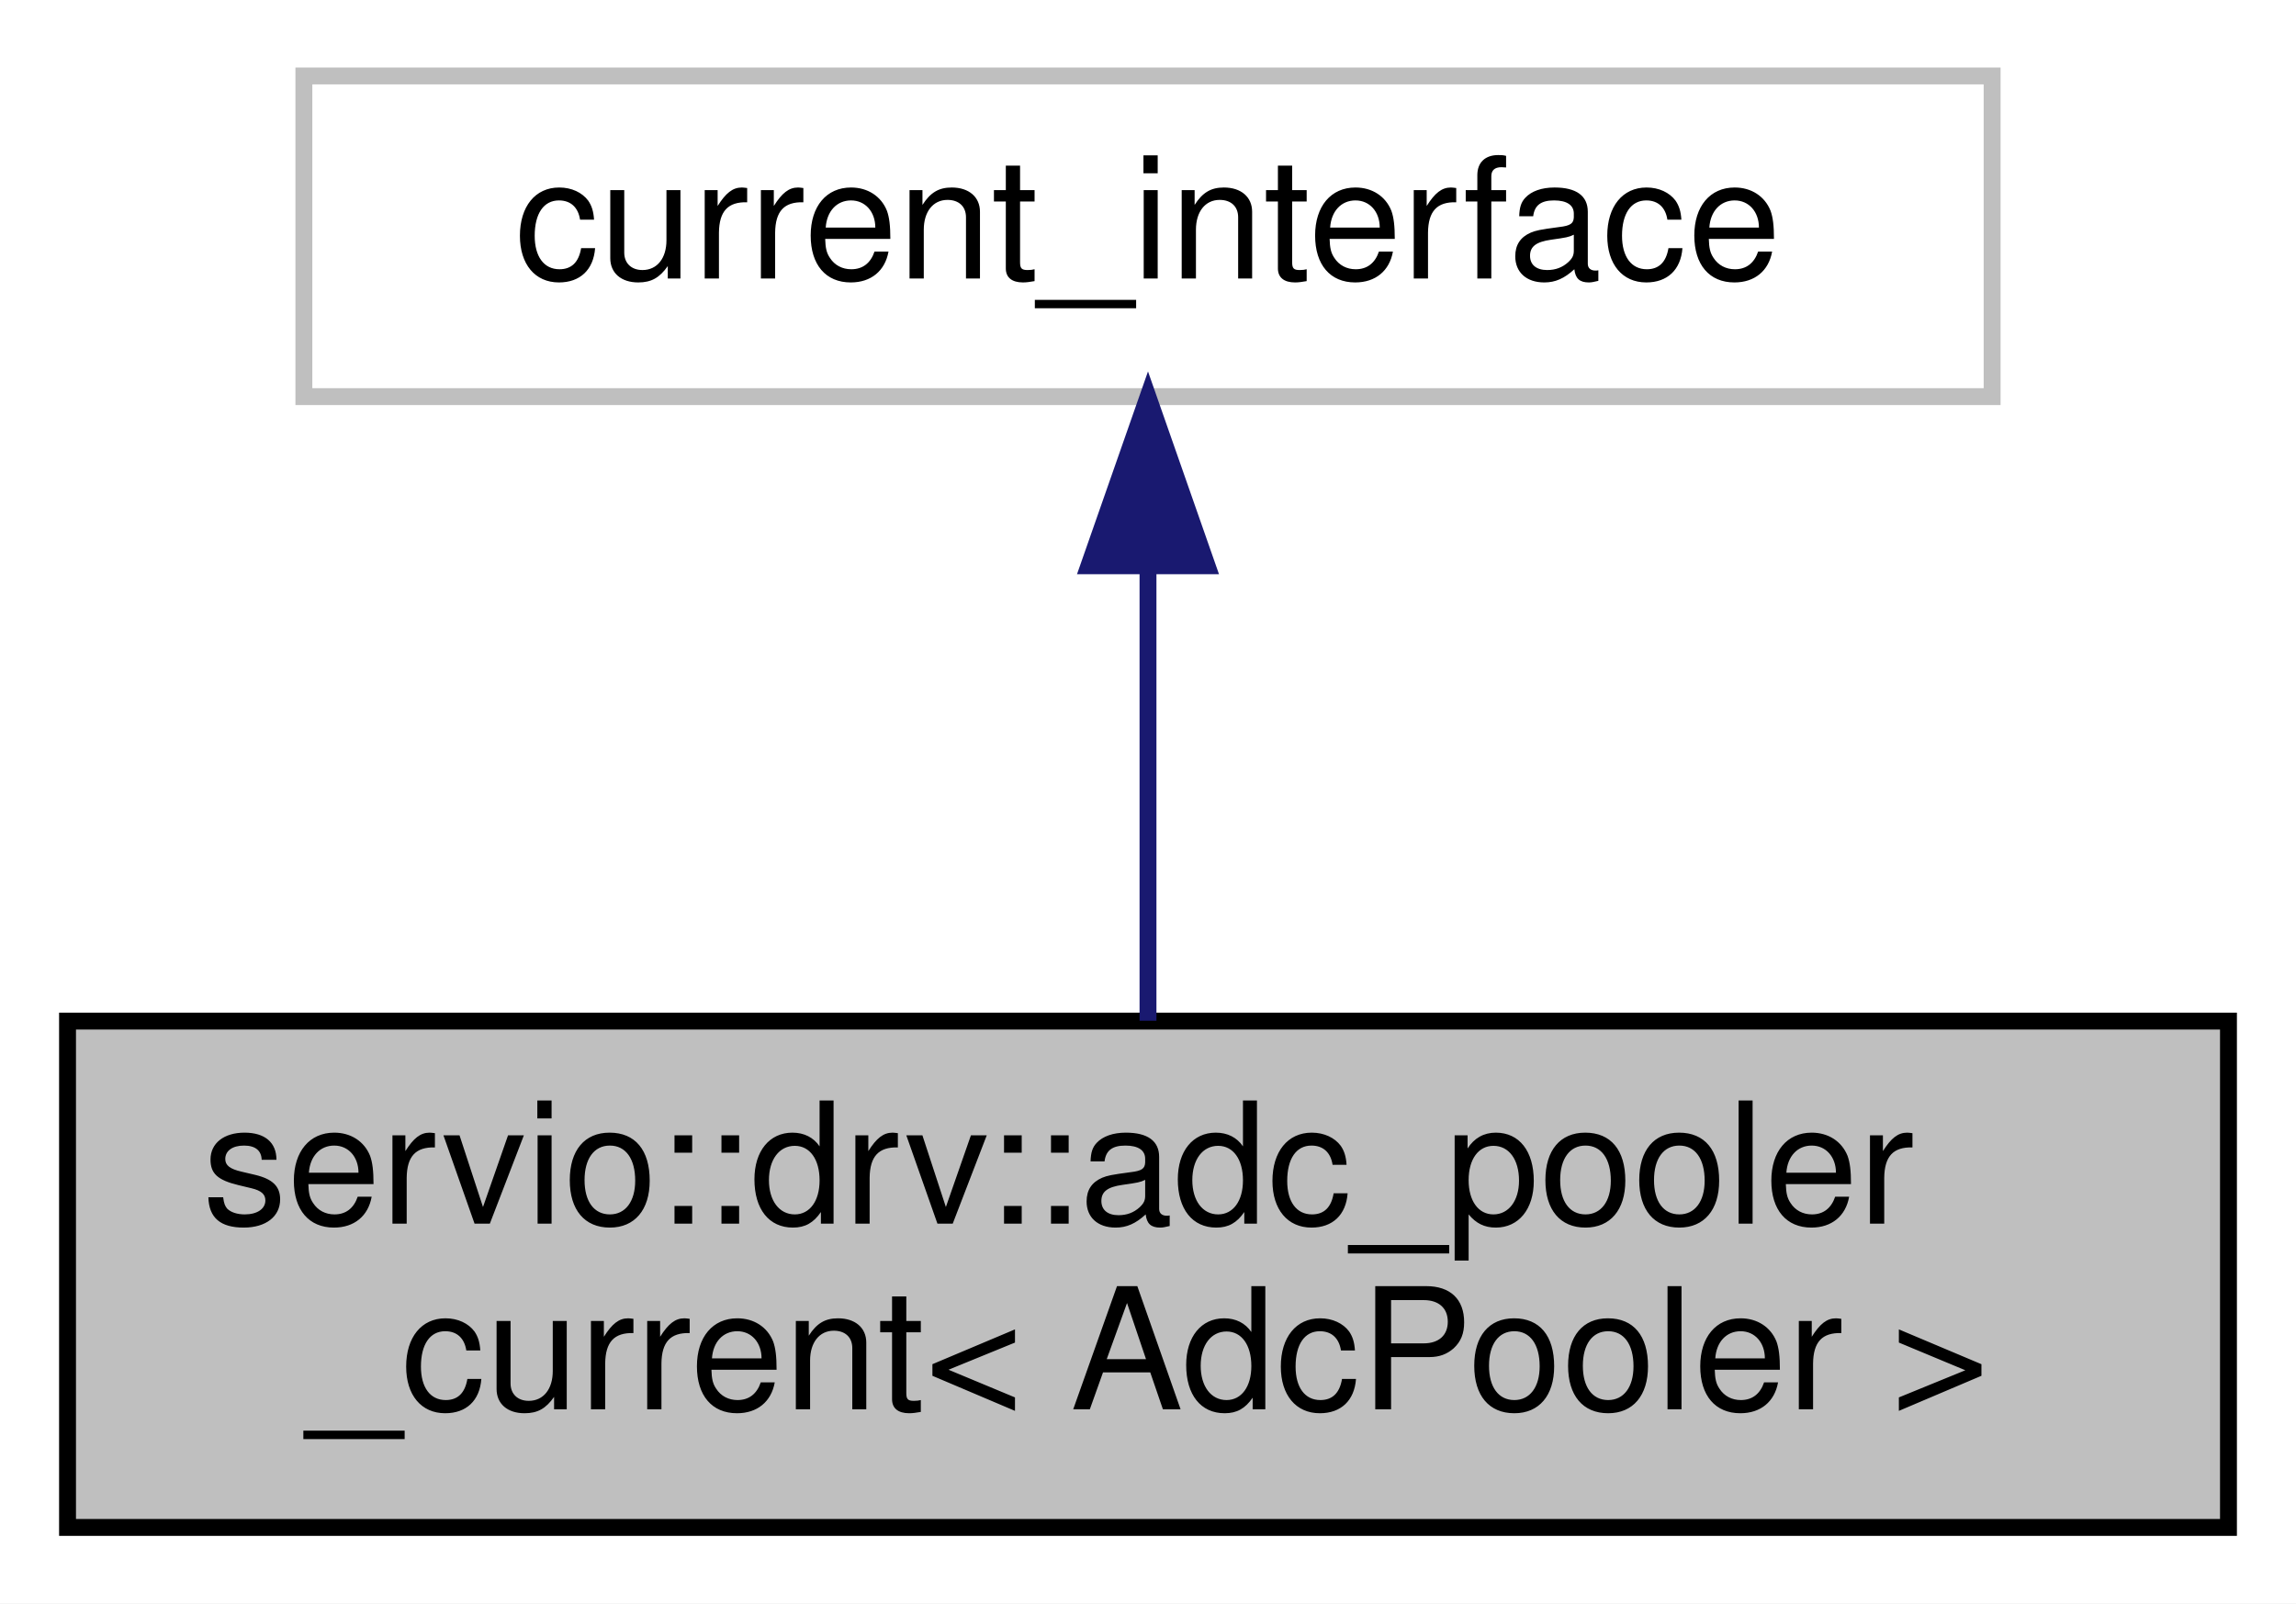
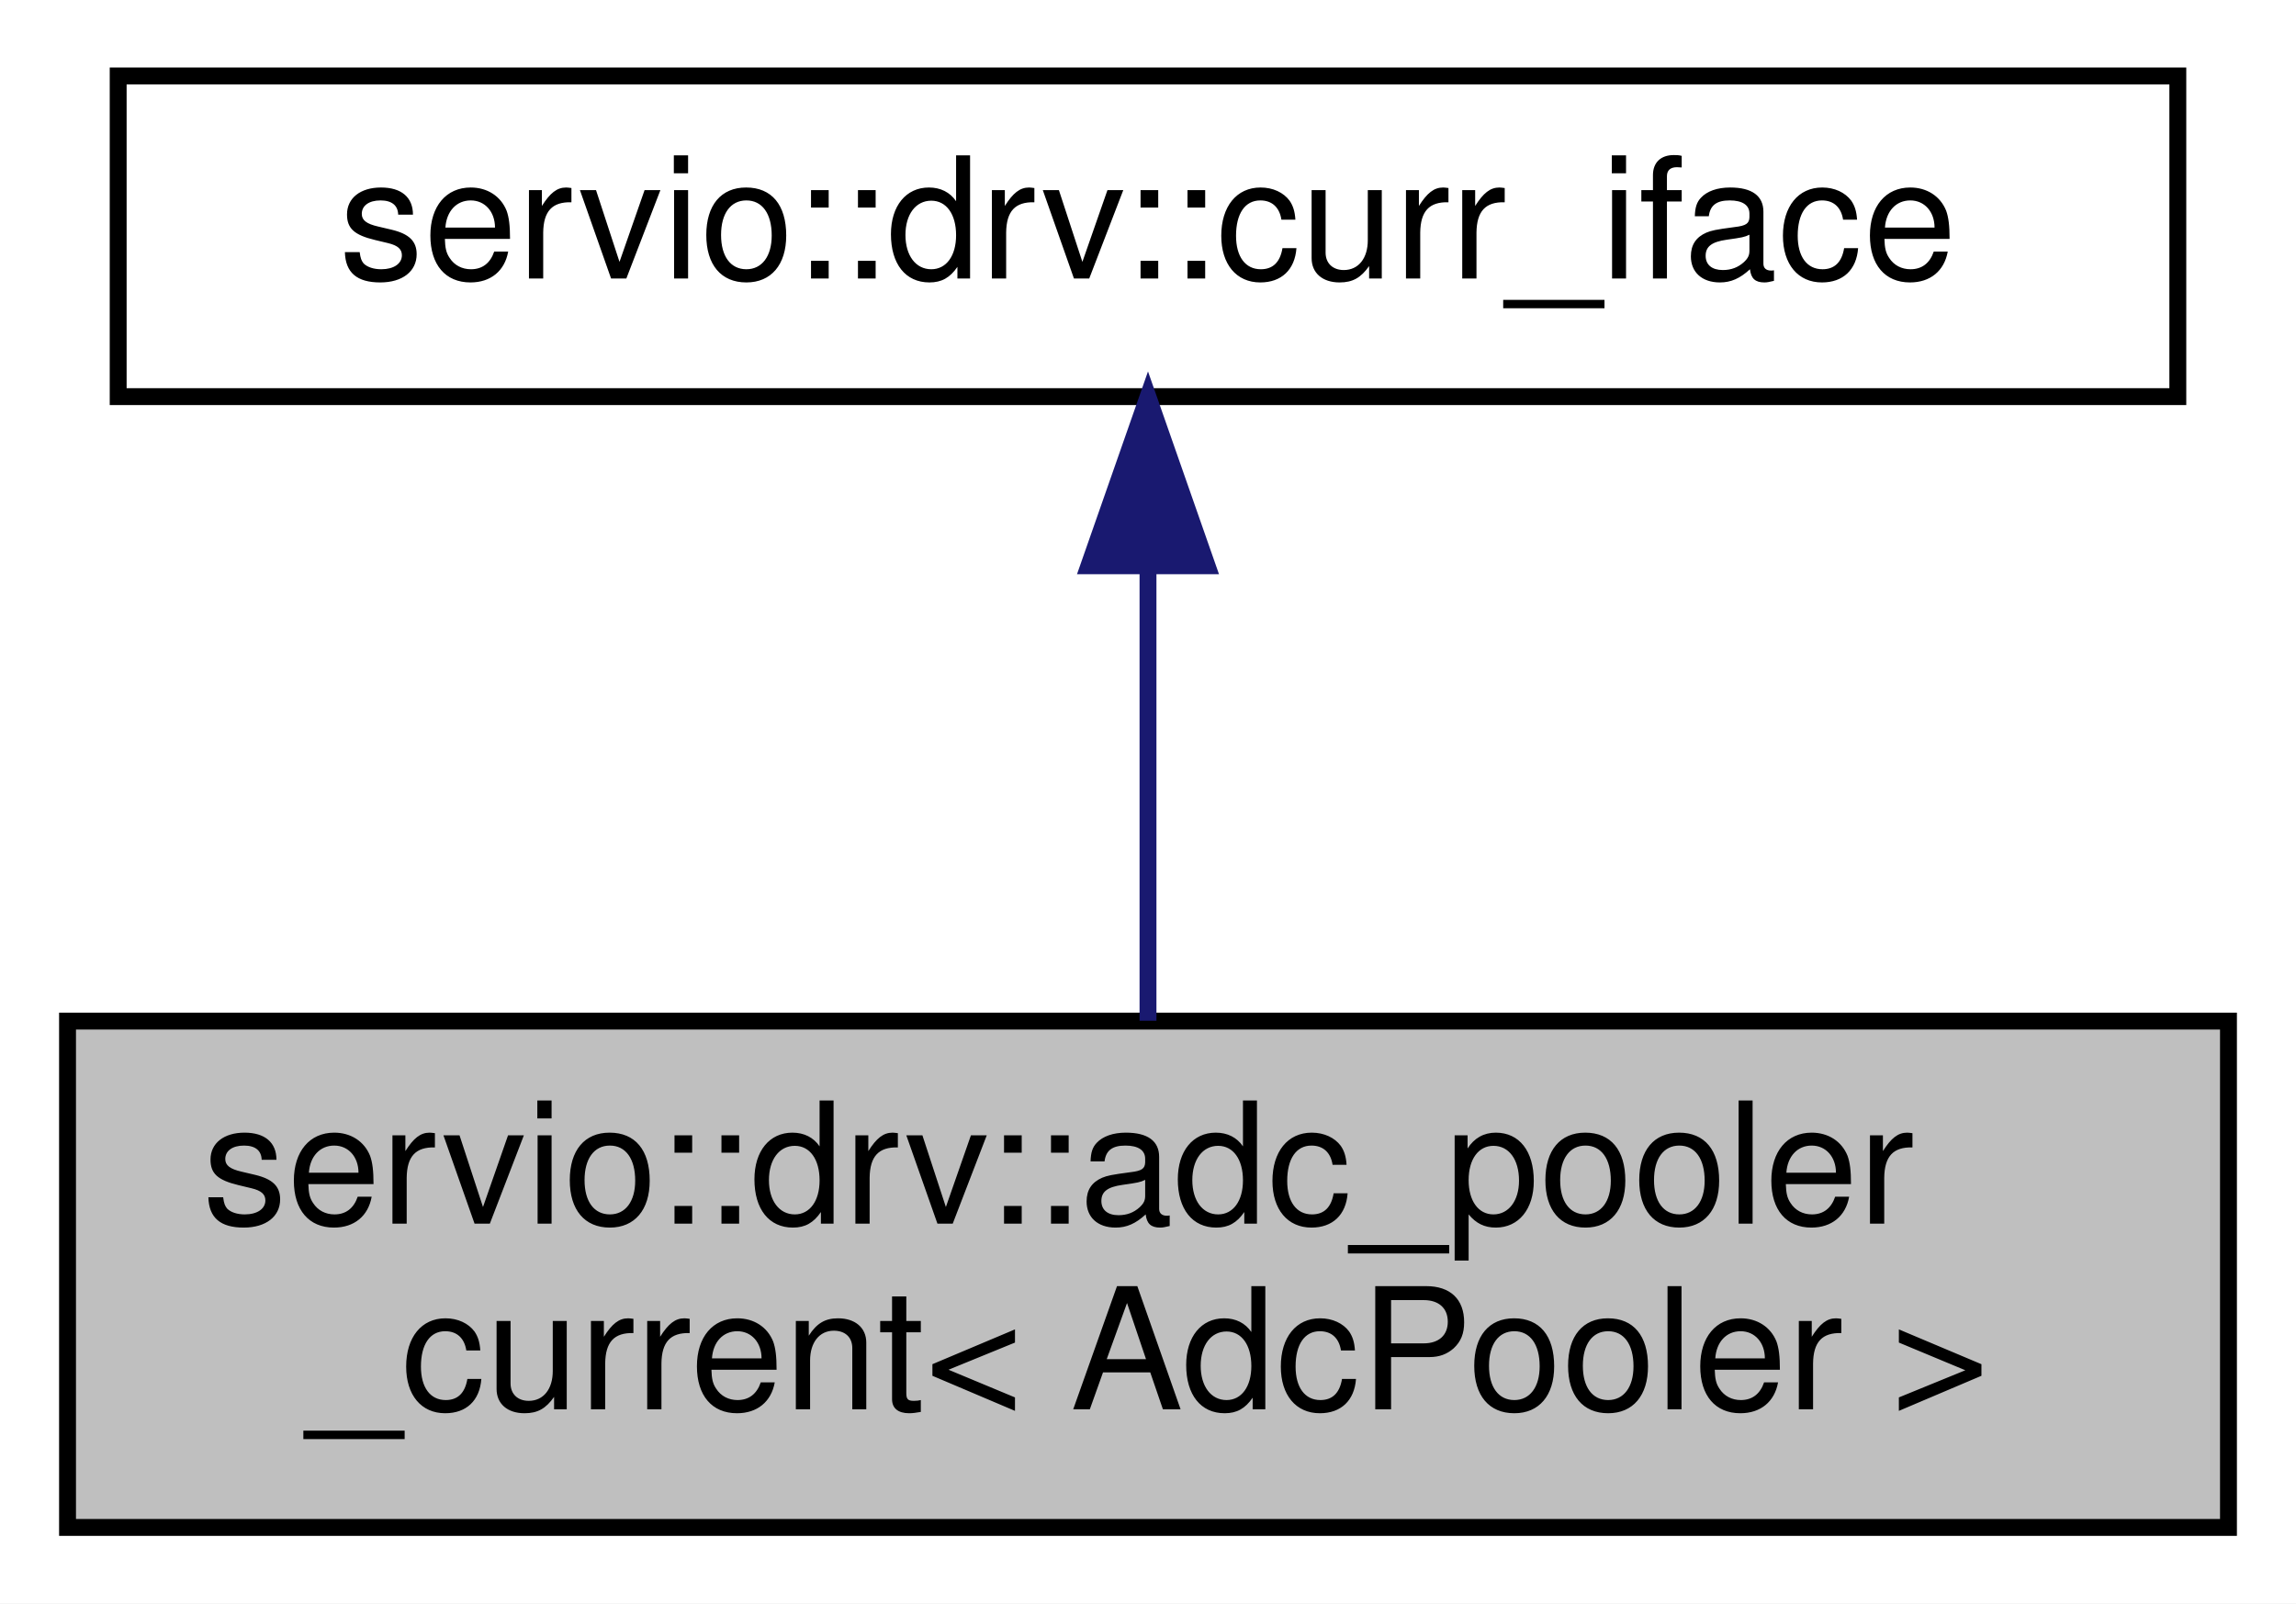
<svg xmlns="http://www.w3.org/2000/svg" xmlns:xlink="http://www.w3.org/1999/xlink" width="136pt" height="95pt" viewBox="0.00 0.00 136.00 95.00">
  <g id="graph0" class="graph" transform="scale(1 1) rotate(0) translate(4 91)">
    <polygon fill="white" stroke="transparent" points="-4,4 -4,-91 132,-91 132,4 -4,4" />
    <g id="node1" class="node">
      <g id="a_node1">
        <a xlink:title=" ">
          <polygon fill="#bfbfbf" stroke="black" points="0,-0.5 0,-30.5 128,-30.5 128,-0.5 0,-0.5" />
          <text text-anchor="start" x="8" y="-18.5" font-family="Helvetica,sans-Serif" font-size="10.00">servio::drv::adc_pooler</text>
          <text text-anchor="middle" x="64" y="-7.5" font-family="Helvetica,sans-Serif" font-size="10.00">_current&lt; AdcPooler &gt;</text>
        </a>
      </g>
    </g>
    <g id="node2" class="node">
      <g id="a_node2">
-         <a xlink:title=" ">
-           <polygon fill="white" stroke="#bfbfbf" points="14,-67.5 14,-86.5 114,-86.5 114,-67.5 14,-67.5" />
-           <text text-anchor="middle" x="64" y="-74.5" font-family="Helvetica,sans-Serif" font-size="10.00">current_interface</text>
+         <a xlink:href="classservio_1_1drv_1_1curr__iface.html" target="_top" xlink:title=" ">
+           <polygon fill="white" stroke="black" points="3,-67.5 3,-86.5 125,-86.5 125,-67.5 3,-67.5" />
+           <text text-anchor="middle" x="64" y="-74.5" font-family="Helvetica,sans-Serif" font-size="10.00">servio::drv::curr_iface</text>
        </a>
      </g>
    </g>
    <g id="edge1" class="edge">
      <path fill="none" stroke="midnightblue" d="M64,-57.23C64,-48.59 64,-38.5 64,-30.52" />
      <polygon fill="midnightblue" stroke="midnightblue" points="60.5,-57.48 64,-67.48 67.5,-57.48 60.5,-57.48" />
    </g>
  </g>
</svg>
